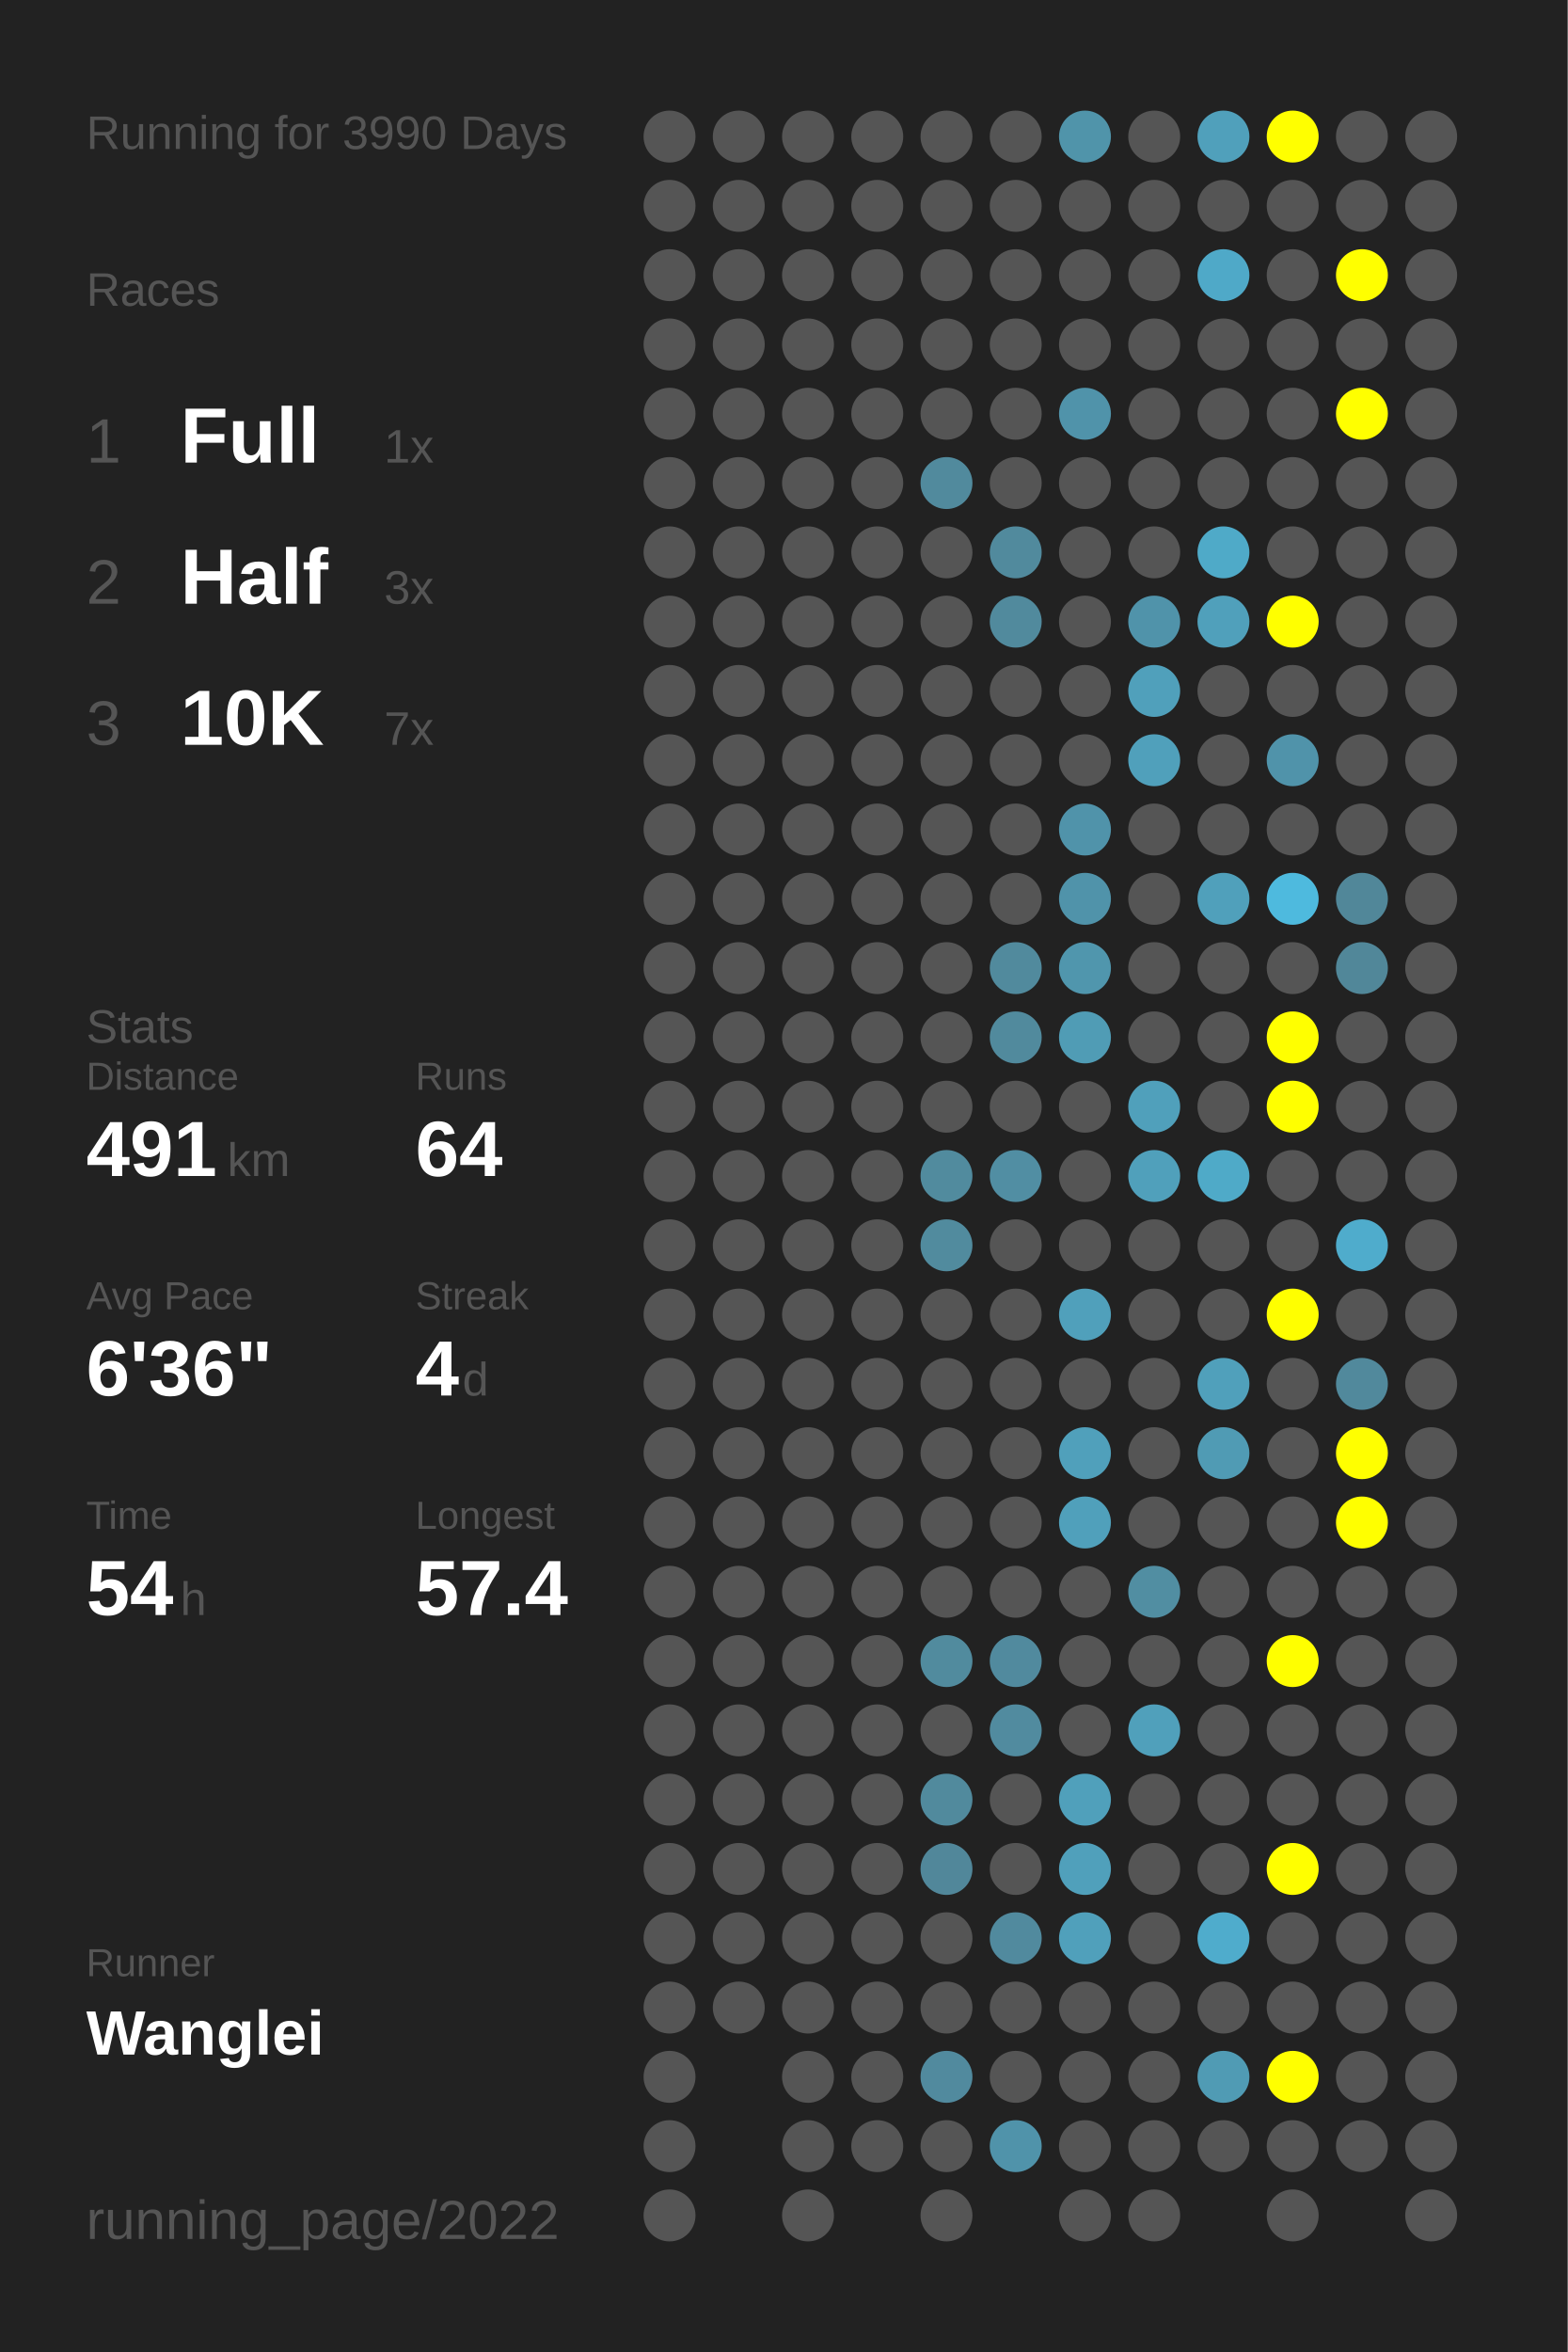
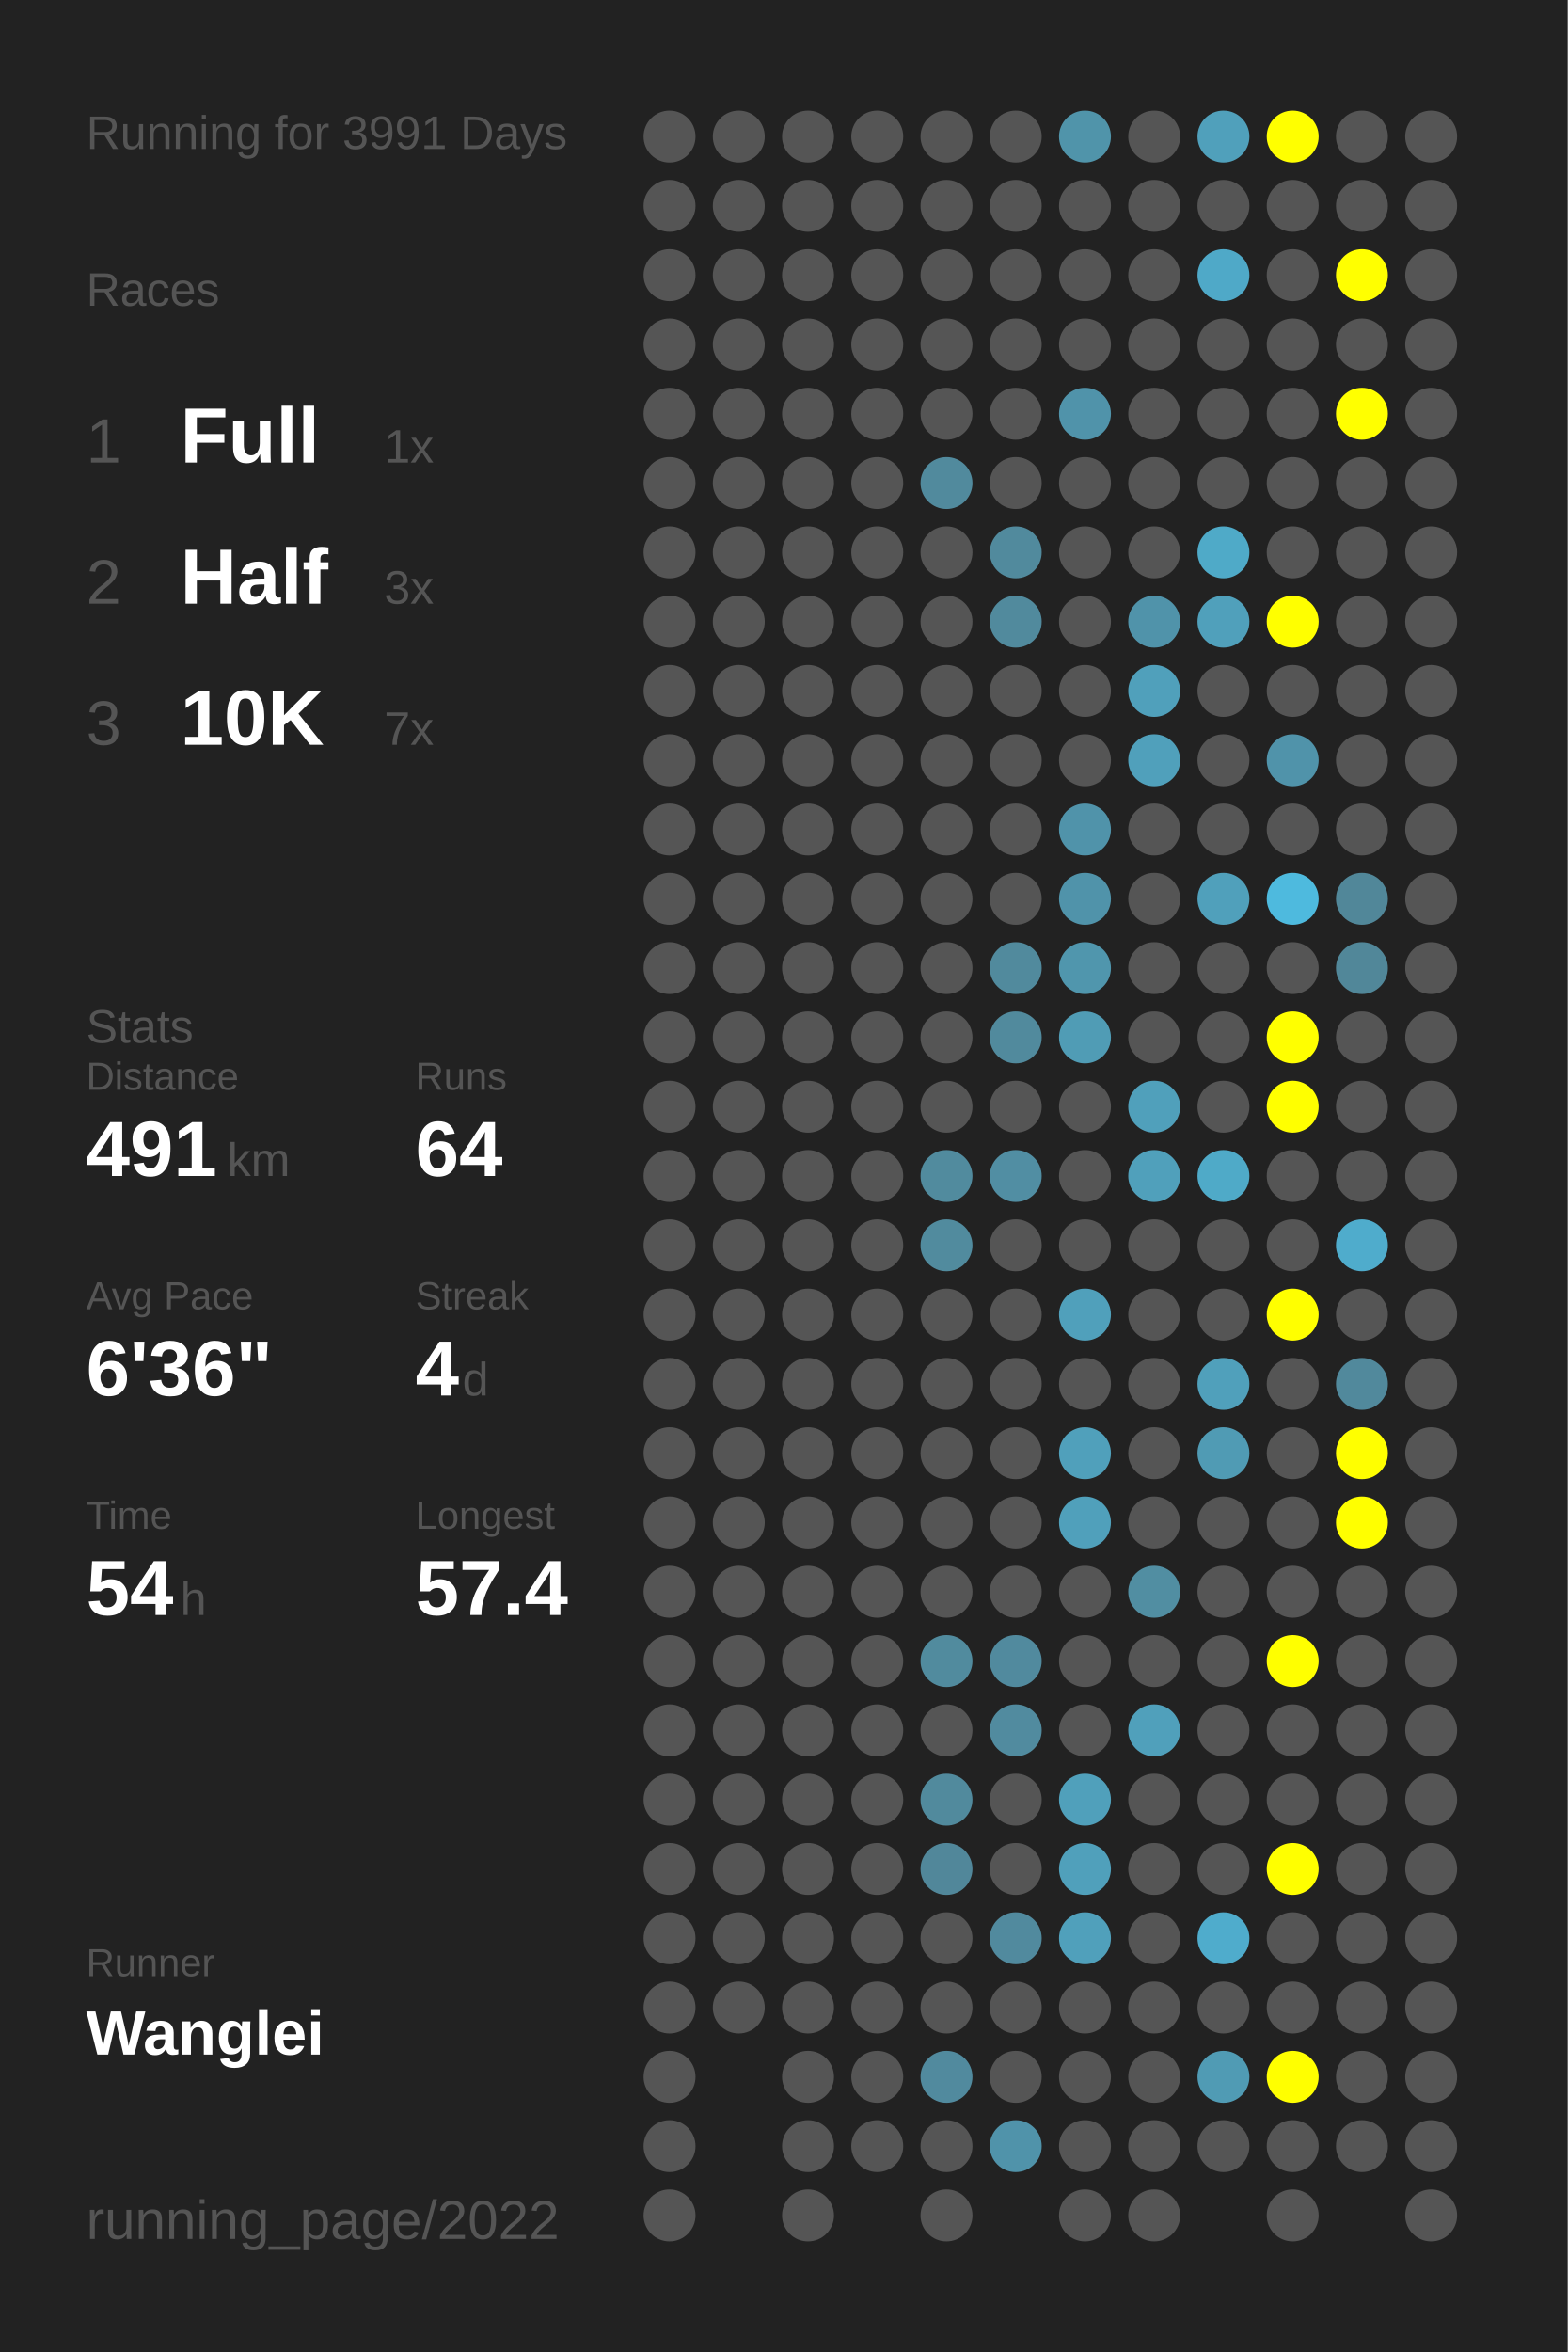
<svg xmlns="http://www.w3.org/2000/svg" baseProfile="full" height="300mm" version="1.1" viewBox="0,0,200,300" width="200mm">
  <defs />
  <rect fill="#222222" height="300" width="200" x="0" y="0" />
-   <text fill="#555555" style="font-size:6px; font-family:Arial;" x="11" y="19">Running for 3990 Days</text>
+   <text fill="#555555" style="font-size:6px; font-family:Arial;" x="11" y="19">Running for 3991 Days</text>
  <text fill="#555555" style="font-size:6px; font-family:Arial;" x="11" y="39">Races</text>
  <text fill="#555555" style="font-size:8px; font-family:Arial;" x="11" y="59">1</text>
  <text fill="#FFFFFF" style="font-size:10px; font-family:Arial; font-weight:bold;" x="23" y="59">Full</text>
  <text fill="#555555" style="font-size:6px; font-family:Arial;" x="49" y="59">1x</text>
  <text fill="#555555" style="font-size:8px; font-family:Arial;" x="11" y="77">2</text>
  <text fill="#FFFFFF" style="font-size:10px; font-family:Arial; font-weight:bold;" x="23" y="77">Half</text>
  <text fill="#555555" style="font-size:6px; font-family:Arial;" x="49" y="77">3x</text>
  <text fill="#555555" style="font-size:8px; font-family:Arial;" x="11" y="95">3</text>
  <text fill="#FFFFFF" style="font-size:10px; font-family:Arial; font-weight:bold;" x="23" y="95">10K</text>
  <text fill="#555555" style="font-size:6px; font-family:Arial;" x="49" y="95">7x</text>
  <text fill="#555555" style="font-size:6px; font-family:Arial;" x="11" y="133">Stats</text>
  <text fill="#555555" style="font-size:5px; font-family:Arial;" x="11" y="139">Distance</text>
  <text fill="#FFFFFF" style="font-size:10px; font-family:Arial; font-weight:bold;" x="11" y="150">491</text>
  <text fill="#555555" style="font-size:6px; font-family:Arial;" x="29" y="150">km</text>
  <text fill="#555555" style="font-size:5px; font-family:Arial;" x="53" y="139">Runs</text>
  <text fill="#FFFFFF" style="font-size:10px; font-family:Arial; font-weight:bold;" x="53" y="150">64</text>
  <text fill="#555555" style="font-size:5px; font-family:Arial;" x="11" y="167">Avg Pace</text>
  <text fill="#FFFFFF" style="font-size:10px; font-family:Arial; font-weight:bold;" x="11" y="178">6'36"</text>
  <text fill="#555555" style="font-size:5px; font-family:Arial;" x="53" y="167">Streak</text>
  <text fill="#FFFFFF" style="font-size:10px; font-family:Arial; font-weight:bold;" x="53" y="178">4</text>
  <text fill="#555555" style="font-size:6px; font-family:Arial;" x="59" y="178">d</text>
  <text fill="#555555" style="font-size:5px; font-family:Arial;" x="11" y="195">Time</text>
  <text fill="#FFFFFF" style="font-size:10px; font-family:Arial; font-weight:bold;" x="11" y="206">54</text>
  <text fill="#555555" style="font-size:6px; font-family:Arial;" x="23" y="206">h</text>
  <text fill="#555555" style="font-size:5px; font-family:Arial;" x="53" y="195">Longest</text>
  <text fill="#FFFFFF" style="font-size:10px; font-family:Arial; font-weight:bold;" x="53" y="206">57.4</text>
  <text fill="#555555" style="font-size:5px; font-family:Arial;" x="11" y="252.065">Runner</text>
  <text fill="#FFFFFF" style="font-size:8px; font-family:Arial; font-weight:bold;" x="11" y="262.065">Wanglei</text>
  <text fill="#555555" style="font-size:7px; font-family:Arial;" x="11" y="285.581">running_page/2022</text>
  <circle cx="85.417" cy="17.419" fill="#555555" r="3.312" />
  <circle cx="85.417" cy="26.258" fill="#555555" r="3.312" />
  <circle cx="85.417" cy="35.097" fill="#555555" r="3.312" />
  <circle cx="85.417" cy="43.935" fill="#555555" r="3.312" />
  <circle cx="85.417" cy="52.774" fill="#555555" r="3.312" />
  <circle cx="85.417" cy="61.613" fill="#555555" r="3.312" />
  <circle cx="85.417" cy="70.452" fill="#555555" r="3.312" />
  <circle cx="85.417" cy="79.29" fill="#555555" r="3.312" />
  <circle cx="85.417" cy="88.129" fill="#555555" r="3.312" />
  <circle cx="85.417" cy="96.968" fill="#555555" r="3.312" />
  <circle cx="85.417" cy="105.806" fill="#555555" r="3.312" />
  <circle cx="85.417" cy="114.645" fill="#555555" r="3.312" />
  <circle cx="85.417" cy="123.484" fill="#555555" r="3.312" />
  <circle cx="85.417" cy="132.323" fill="#555555" r="3.312" />
  <circle cx="85.417" cy="141.161" fill="#555555" r="3.312" />
  <circle cx="85.417" cy="150" fill="#555555" r="3.312" />
  <circle cx="85.417" cy="158.839" fill="#555555" r="3.312" />
  <circle cx="85.417" cy="167.677" fill="#555555" r="3.312" />
  <circle cx="85.417" cy="176.516" fill="#555555" r="3.312" />
  <circle cx="85.417" cy="185.355" fill="#555555" r="3.312" />
  <circle cx="85.417" cy="194.194" fill="#555555" r="3.312" />
  <circle cx="85.417" cy="203.032" fill="#555555" r="3.312" />
  <circle cx="85.417" cy="211.871" fill="#555555" r="3.312" />
  <circle cx="85.417" cy="220.71" fill="#555555" r="3.312" />
  <circle cx="85.417" cy="229.548" fill="#555555" r="3.312" />
  <circle cx="85.417" cy="238.387" fill="#555555" r="3.312" />
  <circle cx="85.417" cy="247.226" fill="#555555" r="3.312" />
  <circle cx="85.417" cy="256.065" fill="#555555" r="3.312" />
  <circle cx="85.417" cy="264.903" fill="#555555" r="3.312" />
  <circle cx="85.417" cy="273.742" fill="#555555" r="3.312" />
  <circle cx="85.417" cy="282.581" fill="#555555" r="3.312" />
  <circle cx="94.25" cy="17.419" fill="#555555" r="3.312" />
  <circle cx="94.25" cy="26.258" fill="#555555" r="3.312" />
  <circle cx="94.25" cy="35.097" fill="#555555" r="3.312" />
  <circle cx="94.25" cy="43.935" fill="#555555" r="3.312" />
  <circle cx="94.25" cy="52.774" fill="#555555" r="3.312" />
  <circle cx="94.25" cy="61.613" fill="#555555" r="3.312" />
  <circle cx="94.25" cy="70.452" fill="#555555" r="3.312" />
  <circle cx="94.25" cy="79.29" fill="#555555" r="3.312" />
  <circle cx="94.25" cy="88.129" fill="#555555" r="3.312" />
  <circle cx="94.25" cy="96.968" fill="#555555" r="3.312" />
  <circle cx="94.25" cy="105.806" fill="#555555" r="3.312" />
  <circle cx="94.25" cy="114.645" fill="#555555" r="3.312" />
  <circle cx="94.25" cy="123.484" fill="#555555" r="3.312" />
  <circle cx="94.25" cy="132.323" fill="#555555" r="3.312" />
  <circle cx="94.25" cy="141.161" fill="#555555" r="3.312" />
  <circle cx="94.25" cy="150" fill="#555555" r="3.312" />
  <circle cx="94.25" cy="158.839" fill="#555555" r="3.312" />
  <circle cx="94.25" cy="167.677" fill="#555555" r="3.312" />
  <circle cx="94.25" cy="176.516" fill="#555555" r="3.312" />
  <circle cx="94.25" cy="185.355" fill="#555555" r="3.312" />
  <circle cx="94.25" cy="194.194" fill="#555555" r="3.312" />
  <circle cx="94.25" cy="203.032" fill="#555555" r="3.312" />
  <circle cx="94.25" cy="211.871" fill="#555555" r="3.312" />
  <circle cx="94.25" cy="220.71" fill="#555555" r="3.312" />
  <circle cx="94.25" cy="229.548" fill="#555555" r="3.312" />
  <circle cx="94.25" cy="238.387" fill="#555555" r="3.312" />
  <circle cx="94.25" cy="247.226" fill="#555555" r="3.312" />
  <circle cx="94.25" cy="256.065" fill="#555555" r="3.312" />
  <circle cx="103.083" cy="17.419" fill="#555555" r="3.312" />
  <circle cx="103.083" cy="26.258" fill="#555555" r="3.312" />
  <circle cx="103.083" cy="35.097" fill="#555555" r="3.312" />
  <circle cx="103.083" cy="43.935" fill="#555555" r="3.312" />
  <circle cx="103.083" cy="52.774" fill="#555555" r="3.312" />
  <circle cx="103.083" cy="61.613" fill="#555555" r="3.312" />
  <circle cx="103.083" cy="70.452" fill="#555555" r="3.312" />
  <circle cx="103.083" cy="79.29" fill="#555555" r="3.312" />
  <circle cx="103.083" cy="88.129" fill="#555555" r="3.312" />
  <circle cx="103.083" cy="96.968" fill="#555555" r="3.312" />
  <circle cx="103.083" cy="105.806" fill="#555555" r="3.312" />
  <circle cx="103.083" cy="114.645" fill="#555555" r="3.312" />
  <circle cx="103.083" cy="123.484" fill="#555555" r="3.312" />
  <circle cx="103.083" cy="132.323" fill="#555555" r="3.312" />
  <circle cx="103.083" cy="141.161" fill="#555555" r="3.312" />
  <circle cx="103.083" cy="150" fill="#555555" r="3.312" />
  <circle cx="103.083" cy="158.839" fill="#555555" r="3.312" />
  <circle cx="103.083" cy="167.677" fill="#555555" r="3.312" />
  <circle cx="103.083" cy="176.516" fill="#555555" r="3.312" />
  <circle cx="103.083" cy="185.355" fill="#555555" r="3.312" />
  <circle cx="103.083" cy="194.194" fill="#555555" r="3.312" />
  <circle cx="103.083" cy="203.032" fill="#555555" r="3.312" />
  <circle cx="103.083" cy="211.871" fill="#555555" r="3.312" />
  <circle cx="103.083" cy="220.71" fill="#555555" r="3.312" />
  <circle cx="103.083" cy="229.548" fill="#555555" r="3.312" />
  <circle cx="103.083" cy="238.387" fill="#555555" r="3.312" />
  <circle cx="103.083" cy="247.226" fill="#555555" r="3.312" />
  <circle cx="103.083" cy="256.065" fill="#555555" r="3.312" />
  <circle cx="103.083" cy="264.903" fill="#555555" r="3.312" />
  <circle cx="103.083" cy="273.742" fill="#555555" r="3.312" />
  <circle cx="103.083" cy="282.581" fill="#555555" r="3.312" />
  <circle cx="111.917" cy="17.419" fill="#555555" r="3.312" />
  <circle cx="111.917" cy="26.258" fill="#555555" r="3.312" />
  <circle cx="111.917" cy="35.097" fill="#555555" r="3.312" />
  <circle cx="111.917" cy="43.935" fill="#555555" r="3.312" />
  <circle cx="111.917" cy="52.774" fill="#555555" r="3.312" />
  <circle cx="111.917" cy="61.613" fill="#555555" r="3.312" />
  <circle cx="111.917" cy="70.452" fill="#555555" r="3.312" />
  <circle cx="111.917" cy="79.29" fill="#555555" r="3.312" />
  <circle cx="111.917" cy="88.129" fill="#555555" r="3.312" />
  <circle cx="111.917" cy="96.968" fill="#555555" r="3.312" />
  <circle cx="111.917" cy="105.806" fill="#555555" r="3.312" />
  <circle cx="111.917" cy="114.645" fill="#555555" r="3.312" />
  <circle cx="111.917" cy="123.484" fill="#555555" r="3.312" />
  <circle cx="111.917" cy="132.323" fill="#555555" r="3.312" />
  <circle cx="111.917" cy="141.161" fill="#555555" r="3.312" />
  <circle cx="111.917" cy="150" fill="#555555" r="3.312" />
  <circle cx="111.917" cy="158.839" fill="#555555" r="3.312" />
  <circle cx="111.917" cy="167.677" fill="#555555" r="3.312" />
  <circle cx="111.917" cy="176.516" fill="#555555" r="3.312" />
  <circle cx="111.917" cy="185.355" fill="#555555" r="3.312" />
  <circle cx="111.917" cy="194.194" fill="#555555" r="3.312" />
  <circle cx="111.917" cy="203.032" fill="#555555" r="3.312" />
  <circle cx="111.917" cy="211.871" fill="#555555" r="3.312" />
  <circle cx="111.917" cy="220.71" fill="#555555" r="3.312" />
  <circle cx="111.917" cy="229.548" fill="#555555" r="3.312" />
  <circle cx="111.917" cy="238.387" fill="#555555" r="3.312" />
  <circle cx="111.917" cy="247.226" fill="#555555" r="3.312" />
  <circle cx="111.917" cy="256.065" fill="#555555" r="3.312" />
  <circle cx="111.917" cy="264.903" fill="#555555" r="3.312" />
  <circle cx="111.917" cy="273.742" fill="#555555" r="3.312" />
  <circle cx="120.75" cy="17.419" fill="#555555" r="3.312" />
  <circle cx="120.75" cy="26.258" fill="#555555" r="3.312" />
  <circle cx="120.75" cy="35.097" fill="#555555" r="3.312" />
  <circle cx="120.75" cy="43.935" fill="#555555" r="3.312" />
  <circle cx="120.75" cy="52.774" fill="#555555" r="3.312" />
  <circle cx="120.75" cy="61.613" fill="#518a9d" r="3.312" />
  <circle cx="120.75" cy="70.452" fill="#555555" r="3.312" />
  <circle cx="120.75" cy="79.29" fill="#555555" r="3.312" />
  <circle cx="120.75" cy="88.129" fill="#555555" r="3.312" />
  <circle cx="120.75" cy="96.968" fill="#555555" r="3.312" />
  <circle cx="120.75" cy="105.806" fill="#555555" r="3.312" />
  <circle cx="120.75" cy="114.645" fill="#555555" r="3.312" />
  <circle cx="120.75" cy="123.484" fill="#555555" r="3.312" />
  <circle cx="120.75" cy="132.323" fill="#555555" r="3.312" />
  <circle cx="120.75" cy="141.161" fill="#555555" r="3.312" />
  <circle cx="120.75" cy="150" fill="#518b9e" r="3.312" />
  <circle cx="120.75" cy="158.839" fill="#518b9e" r="3.312" />
  <circle cx="120.75" cy="167.677" fill="#555555" r="3.312" />
  <circle cx="120.75" cy="176.516" fill="#555555" r="3.312" />
  <circle cx="120.75" cy="185.355" fill="#555555" r="3.312" />
  <circle cx="120.75" cy="194.194" fill="#555555" r="3.312" />
  <circle cx="120.75" cy="203.032" fill="#555555" r="3.312" />
  <circle cx="120.75" cy="211.871" fill="#518b9e" r="3.312" />
  <circle cx="120.75" cy="220.71" fill="#555555" r="3.312" />
  <circle cx="120.75" cy="229.548" fill="#518a9d" r="3.312" />
  <circle cx="120.75" cy="238.387" fill="#51879a" r="3.312" />
  <circle cx="120.75" cy="247.226" fill="#555555" r="3.312" />
  <circle cx="120.75" cy="256.065" fill="#555555" r="3.312" />
  <circle cx="120.75" cy="264.903" fill="#518a9e" r="3.312" />
  <circle cx="120.75" cy="273.742" fill="#555555" r="3.312" />
  <circle cx="120.75" cy="282.581" fill="#555555" r="3.312" />
  <circle cx="129.583" cy="17.419" fill="#555555" r="3.312" />
  <circle cx="129.583" cy="26.258" fill="#555555" r="3.312" />
  <circle cx="129.583" cy="35.097" fill="#555555" r="3.312" />
  <circle cx="129.583" cy="43.935" fill="#555555" r="3.312" />
  <circle cx="129.583" cy="52.774" fill="#555555" r="3.312" />
  <circle cx="129.583" cy="61.613" fill="#555555" r="3.312" />
  <circle cx="129.583" cy="70.452" fill="#518a9d" r="3.312" />
  <circle cx="129.583" cy="79.29" fill="#518a9d" r="3.312" />
  <circle cx="129.583" cy="88.129" fill="#555555" r="3.312" />
  <circle cx="129.583" cy="96.968" fill="#555555" r="3.312" />
  <circle cx="129.583" cy="105.806" fill="#555555" r="3.312" />
  <circle cx="129.583" cy="114.645" fill="#555555" r="3.312" />
  <circle cx="129.583" cy="123.484" fill="#518a9d" r="3.312" />
  <circle cx="129.583" cy="132.323" fill="#518a9d" r="3.312" />
  <circle cx="129.583" cy="141.161" fill="#555555" r="3.312" />
  <circle cx="129.583" cy="150" fill="#518ea3" r="3.312" />
  <circle cx="129.583" cy="158.839" fill="#555555" r="3.312" />
  <circle cx="129.583" cy="167.677" fill="#555555" r="3.312" />
  <circle cx="129.583" cy="176.516" fill="#555555" r="3.312" />
  <circle cx="129.583" cy="185.355" fill="#555555" r="3.312" />
  <circle cx="129.583" cy="194.194" fill="#555555" r="3.312" />
  <circle cx="129.583" cy="203.032" fill="#555555" r="3.312" />
  <circle cx="129.583" cy="211.871" fill="#518a9e" r="3.312" />
  <circle cx="129.583" cy="220.71" fill="#518b9f" r="3.312" />
  <circle cx="129.583" cy="229.548" fill="#555555" r="3.312" />
  <circle cx="129.583" cy="238.387" fill="#555555" r="3.312" />
  <circle cx="129.583" cy="247.226" fill="#518a9e" r="3.312" />
  <circle cx="129.583" cy="256.065" fill="#555555" r="3.312" />
  <circle cx="129.583" cy="264.903" fill="#555555" r="3.312" />
  <circle cx="129.583" cy="273.742" fill="#5093aa" r="3.312" />
  <circle cx="138.417" cy="17.419" fill="#5094aa" r="3.312" />
  <circle cx="138.417" cy="26.258" fill="#555555" r="3.312" />
  <circle cx="138.417" cy="35.097" fill="#555555" r="3.312" />
  <circle cx="138.417" cy="43.935" fill="#555555" r="3.312" />
  <circle cx="138.417" cy="52.774" fill="#5093aa" r="3.312" />
  <circle cx="138.417" cy="61.613" fill="#555555" r="3.312" />
  <circle cx="138.417" cy="70.452" fill="#555555" r="3.312" />
  <circle cx="138.417" cy="79.29" fill="#555555" r="3.312" />
  <circle cx="138.417" cy="88.129" fill="#555555" r="3.312" />
  <circle cx="138.417" cy="96.968" fill="#555555" r="3.312" />
  <circle cx="138.417" cy="105.806" fill="#5093aa" r="3.312" />
  <circle cx="138.417" cy="114.645" fill="#5093aa" r="3.312" />
  <circle cx="138.417" cy="123.484" fill="#5096ad" r="3.312" />
  <circle cx="138.417" cy="132.323" fill="#509cb5" r="3.312" />
  <circle cx="138.417" cy="141.161" fill="#555555" r="3.312" />
  <circle cx="138.417" cy="150" fill="#555555" r="3.312" />
  <circle cx="138.417" cy="158.839" fill="#555555" r="3.312" />
  <circle cx="138.417" cy="167.677" fill="#50a0bb" r="3.312" />
  <circle cx="138.417" cy="176.516" fill="#555555" r="3.312" />
  <circle cx="138.417" cy="185.355" fill="#50a0bb" r="3.312" />
  <circle cx="138.417" cy="194.194" fill="#50a0bb" r="3.312" />
  <circle cx="138.417" cy="203.032" fill="#555555" r="3.312" />
  <circle cx="138.417" cy="211.871" fill="#555555" r="3.312" />
  <circle cx="138.417" cy="220.71" fill="#555555" r="3.312" />
  <circle cx="138.417" cy="229.548" fill="#50a0bb" r="3.312" />
  <circle cx="138.417" cy="238.387" fill="#50a0bb" r="3.312" />
  <circle cx="138.417" cy="247.226" fill="#50a0bb" r="3.312" />
  <circle cx="138.417" cy="256.065" fill="#555555" r="3.312" />
  <circle cx="138.417" cy="264.903" fill="#555555" r="3.312" />
  <circle cx="138.417" cy="273.742" fill="#555555" r="3.312" />
  <circle cx="138.417" cy="282.581" fill="#555555" r="3.312" />
  <circle cx="147.25" cy="17.419" fill="#555555" r="3.312" />
  <circle cx="147.25" cy="26.258" fill="#555555" r="3.312" />
  <circle cx="147.25" cy="35.097" fill="#555555" r="3.312" />
  <circle cx="147.25" cy="43.935" fill="#555555" r="3.312" />
  <circle cx="147.25" cy="52.774" fill="#555555" r="3.312" />
  <circle cx="147.25" cy="61.613" fill="#555555" r="3.312" />
  <circle cx="147.25" cy="70.452" fill="#555555" r="3.312" />
  <circle cx="147.25" cy="79.29" fill="#5093aa" r="3.312" />
  <circle cx="147.25" cy="88.129" fill="#50a0bb" r="3.312" />
  <circle cx="147.25" cy="96.968" fill="#50a0bb" r="3.312" />
  <circle cx="147.25" cy="105.806" fill="#555555" r="3.312" />
  <circle cx="147.25" cy="114.645" fill="#555555" r="3.312" />
  <circle cx="147.25" cy="123.484" fill="#555555" r="3.312" />
  <circle cx="147.25" cy="132.323" fill="#555555" r="3.312" />
  <circle cx="147.25" cy="141.161" fill="#50a0bb" r="3.312" />
  <circle cx="147.25" cy="150" fill="#50a0bb" r="3.312" />
  <circle cx="147.25" cy="158.839" fill="#555555" r="3.312" />
  <circle cx="147.25" cy="167.677" fill="#555555" r="3.312" />
  <circle cx="147.25" cy="176.516" fill="#555555" r="3.312" />
  <circle cx="147.25" cy="185.355" fill="#555555" r="3.312" />
  <circle cx="147.25" cy="194.194" fill="#555555" r="3.312" />
  <circle cx="147.25" cy="203.032" fill="#518ea2" r="3.312" />
  <circle cx="147.25" cy="211.871" fill="#555555" r="3.312" />
  <circle cx="147.25" cy="220.71" fill="#50a0bb" r="3.312" />
  <circle cx="147.25" cy="229.548" fill="#555555" r="3.312" />
  <circle cx="147.25" cy="238.387" fill="#555555" r="3.312" />
  <circle cx="147.25" cy="247.226" fill="#555555" r="3.312" />
  <circle cx="147.25" cy="256.065" fill="#555555" r="3.312" />
  <circle cx="147.25" cy="264.903" fill="#555555" r="3.312" />
  <circle cx="147.25" cy="273.742" fill="#555555" r="3.312" />
  <circle cx="147.25" cy="282.581" fill="#555555" r="3.312" />
  <circle cx="156.083" cy="17.419" fill="#50a0bb" r="3.312" />
  <circle cx="156.083" cy="26.258" fill="#555555" r="3.312" />
  <circle cx="156.083" cy="35.097" fill="#4fa9c8" r="3.312" />
  <circle cx="156.083" cy="43.935" fill="#555555" r="3.312" />
  <circle cx="156.083" cy="52.774" fill="#555555" r="3.312" />
  <circle cx="156.083" cy="61.613" fill="#555555" r="3.312" />
  <circle cx="156.083" cy="70.452" fill="#4faac8" r="3.312" />
  <circle cx="156.083" cy="79.29" fill="#50a0bb" r="3.312" />
  <circle cx="156.083" cy="88.129" fill="#555555" r="3.312" />
  <circle cx="156.083" cy="96.968" fill="#555555" r="3.312" />
  <circle cx="156.083" cy="105.806" fill="#555555" r="3.312" />
  <circle cx="156.083" cy="114.645" fill="#50a0bb" r="3.312" />
  <circle cx="156.083" cy="123.484" fill="#555555" r="3.312" />
  <circle cx="156.083" cy="132.323" fill="#555555" r="3.312" />
  <circle cx="156.083" cy="141.161" fill="#555555" r="3.312" />
  <circle cx="156.083" cy="150" fill="#4faac8" r="3.312" />
  <circle cx="156.083" cy="158.839" fill="#555555" r="3.312" />
  <circle cx="156.083" cy="167.677" fill="#555555" r="3.312" />
  <circle cx="156.083" cy="176.516" fill="#50a0bb" r="3.312" />
  <circle cx="156.083" cy="185.355" fill="#509bb4" r="3.312" />
  <circle cx="156.083" cy="194.194" fill="#555555" r="3.312" />
  <circle cx="156.083" cy="203.032" fill="#555555" r="3.312" />
  <circle cx="156.083" cy="211.871" fill="#555555" r="3.312" />
  <circle cx="156.083" cy="220.71" fill="#555555" r="3.312" />
  <circle cx="156.083" cy="229.548" fill="#555555" r="3.312" />
  <circle cx="156.083" cy="238.387" fill="#555555" r="3.312" />
  <circle cx="156.083" cy="247.226" fill="#4faccc" r="3.312" />
  <circle cx="156.083" cy="256.065" fill="#555555" r="3.312" />
  <circle cx="156.083" cy="264.903" fill="#509bb4" r="3.312" />
  <circle cx="156.083" cy="273.742" fill="#555555" r="3.312" />
  <circle cx="164.917" cy="17.419" fill="#FFFF00" r="3.312" />
  <circle cx="164.917" cy="26.258" fill="#555555" r="3.312" />
  <circle cx="164.917" cy="35.097" fill="#555555" r="3.312" />
  <circle cx="164.917" cy="43.935" fill="#555555" r="3.312" />
  <circle cx="164.917" cy="52.774" fill="#555555" r="3.312" />
  <circle cx="164.917" cy="61.613" fill="#555555" r="3.312" />
  <circle cx="164.917" cy="70.452" fill="#555555" r="3.312" />
  <circle cx="164.917" cy="79.29" fill="#FFFF00" r="3.312" />
  <circle cx="164.917" cy="88.129" fill="#555555" r="3.312" />
  <circle cx="164.917" cy="96.968" fill="#5093aa" r="3.312" />
  <circle cx="164.917" cy="105.806" fill="#555555" r="3.312" />
  <circle cx="164.917" cy="114.645" fill="#4ebade" r="3.312" />
  <circle cx="164.917" cy="123.484" fill="#555555" r="3.312" />
  <circle cx="164.917" cy="132.323" fill="#FFFF00" r="3.312" />
  <circle cx="164.917" cy="141.161" fill="#FFFF00" r="3.312" />
  <circle cx="164.917" cy="150" fill="#555555" r="3.312" />
  <circle cx="164.917" cy="158.839" fill="#555555" r="3.312" />
  <circle cx="164.917" cy="167.677" fill="#FFFF00" r="3.312" />
  <circle cx="164.917" cy="176.516" fill="#555555" r="3.312" />
  <circle cx="164.917" cy="185.355" fill="#555555" r="3.312" />
  <circle cx="164.917" cy="194.194" fill="#555555" r="3.312" />
  <circle cx="164.917" cy="203.032" fill="#555555" r="3.312" />
  <circle cx="164.917" cy="211.871" fill="#FFFF00" r="3.312" />
  <circle cx="164.917" cy="220.71" fill="#555555" r="3.312" />
  <circle cx="164.917" cy="229.548" fill="#555555" r="3.312" />
  <circle cx="164.917" cy="238.387" fill="#FFFF00" r="3.312" />
  <circle cx="164.917" cy="247.226" fill="#555555" r="3.312" />
  <circle cx="164.917" cy="256.065" fill="#555555" r="3.312" />
  <circle cx="164.917" cy="264.903" fill="#FFFF00" r="3.312" />
  <circle cx="164.917" cy="273.742" fill="#555555" r="3.312" />
  <circle cx="164.917" cy="282.581" fill="#555555" r="3.312" />
  <circle cx="173.75" cy="17.419" fill="#555555" r="3.312" />
  <circle cx="173.75" cy="26.258" fill="#555555" r="3.312" />
  <circle cx="173.75" cy="35.097" fill="#FFFF00" r="3.312" />
  <circle cx="173.75" cy="43.935" fill="#555555" r="3.312" />
  <circle cx="173.75" cy="52.774" fill="#FFFF00" r="3.312" />
  <circle cx="173.75" cy="61.613" fill="#555555" r="3.312" />
  <circle cx="173.75" cy="70.452" fill="#555555" r="3.312" />
  <circle cx="173.75" cy="79.29" fill="#555555" r="3.312" />
  <circle cx="173.75" cy="88.129" fill="#555555" r="3.312" />
  <circle cx="173.75" cy="96.968" fill="#555555" r="3.312" />
  <circle cx="173.75" cy="105.806" fill="#555555" r="3.312" />
  <circle cx="173.75" cy="114.645" fill="#518799" r="3.312" />
  <circle cx="173.75" cy="123.484" fill="#518799" r="3.312" />
  <circle cx="173.75" cy="132.323" fill="#555555" r="3.312" />
  <circle cx="173.75" cy="141.161" fill="#555555" r="3.312" />
  <circle cx="173.75" cy="150" fill="#555555" r="3.312" />
  <circle cx="173.75" cy="158.839" fill="#4faccc" r="3.312" />
  <circle cx="173.75" cy="167.677" fill="#555555" r="3.312" />
  <circle cx="173.75" cy="176.516" fill="#51899c" r="3.312" />
  <circle cx="173.75" cy="185.355" fill="#FFFF00" r="3.312" />
  <circle cx="173.75" cy="194.194" fill="#FFFF00" r="3.312" />
  <circle cx="173.75" cy="203.032" fill="#555555" r="3.312" />
  <circle cx="173.75" cy="211.871" fill="#555555" r="3.312" />
  <circle cx="173.75" cy="220.71" fill="#555555" r="3.312" />
  <circle cx="173.75" cy="229.548" fill="#555555" r="3.312" />
  <circle cx="173.75" cy="238.387" fill="#555555" r="3.312" />
  <circle cx="173.75" cy="247.226" fill="#555555" r="3.312" />
  <circle cx="173.75" cy="256.065" fill="#555555" r="3.312" />
  <circle cx="173.75" cy="264.903" fill="#555555" r="3.312" />
  <circle cx="173.75" cy="273.742" fill="#555555" r="3.312" />
  <circle cx="182.583" cy="17.419" fill="#555555" r="3.312" />
  <circle cx="182.583" cy="26.258" fill="#555555" r="3.312" />
  <circle cx="182.583" cy="35.097" fill="#555555" r="3.312" />
  <circle cx="182.583" cy="43.935" fill="#555555" r="3.312" />
  <circle cx="182.583" cy="52.774" fill="#555555" r="3.312" />
  <circle cx="182.583" cy="61.613" fill="#555555" r="3.312" />
  <circle cx="182.583" cy="70.452" fill="#555555" r="3.312" />
  <circle cx="182.583" cy="79.29" fill="#555555" r="3.312" />
  <circle cx="182.583" cy="88.129" fill="#555555" r="3.312" />
  <circle cx="182.583" cy="96.968" fill="#555555" r="3.312" />
  <circle cx="182.583" cy="105.806" fill="#555555" r="3.312" />
  <circle cx="182.583" cy="114.645" fill="#555555" r="3.312" />
  <circle cx="182.583" cy="123.484" fill="#555555" r="3.312" />
  <circle cx="182.583" cy="132.323" fill="#555555" r="3.312" />
  <circle cx="182.583" cy="141.161" fill="#555555" r="3.312" />
  <circle cx="182.583" cy="150" fill="#555555" r="3.312" />
  <circle cx="182.583" cy="158.839" fill="#555555" r="3.312" />
  <circle cx="182.583" cy="167.677" fill="#555555" r="3.312" />
  <circle cx="182.583" cy="176.516" fill="#555555" r="3.312" />
  <circle cx="182.583" cy="185.355" fill="#555555" r="3.312" />
  <circle cx="182.583" cy="194.194" fill="#555555" r="3.312" />
  <circle cx="182.583" cy="203.032" fill="#555555" r="3.312" />
  <circle cx="182.583" cy="211.871" fill="#555555" r="3.312" />
  <circle cx="182.583" cy="220.71" fill="#555555" r="3.312" />
  <circle cx="182.583" cy="229.548" fill="#555555" r="3.312" />
  <circle cx="182.583" cy="238.387" fill="#555555" r="3.312" />
  <circle cx="182.583" cy="247.226" fill="#555555" r="3.312" />
  <circle cx="182.583" cy="256.065" fill="#555555" r="3.312" />
  <circle cx="182.583" cy="264.903" fill="#555555" r="3.312" />
  <circle cx="182.583" cy="273.742" fill="#555555" r="3.312" />
  <circle cx="182.583" cy="282.581" fill="#555555" r="3.312" />
</svg>
